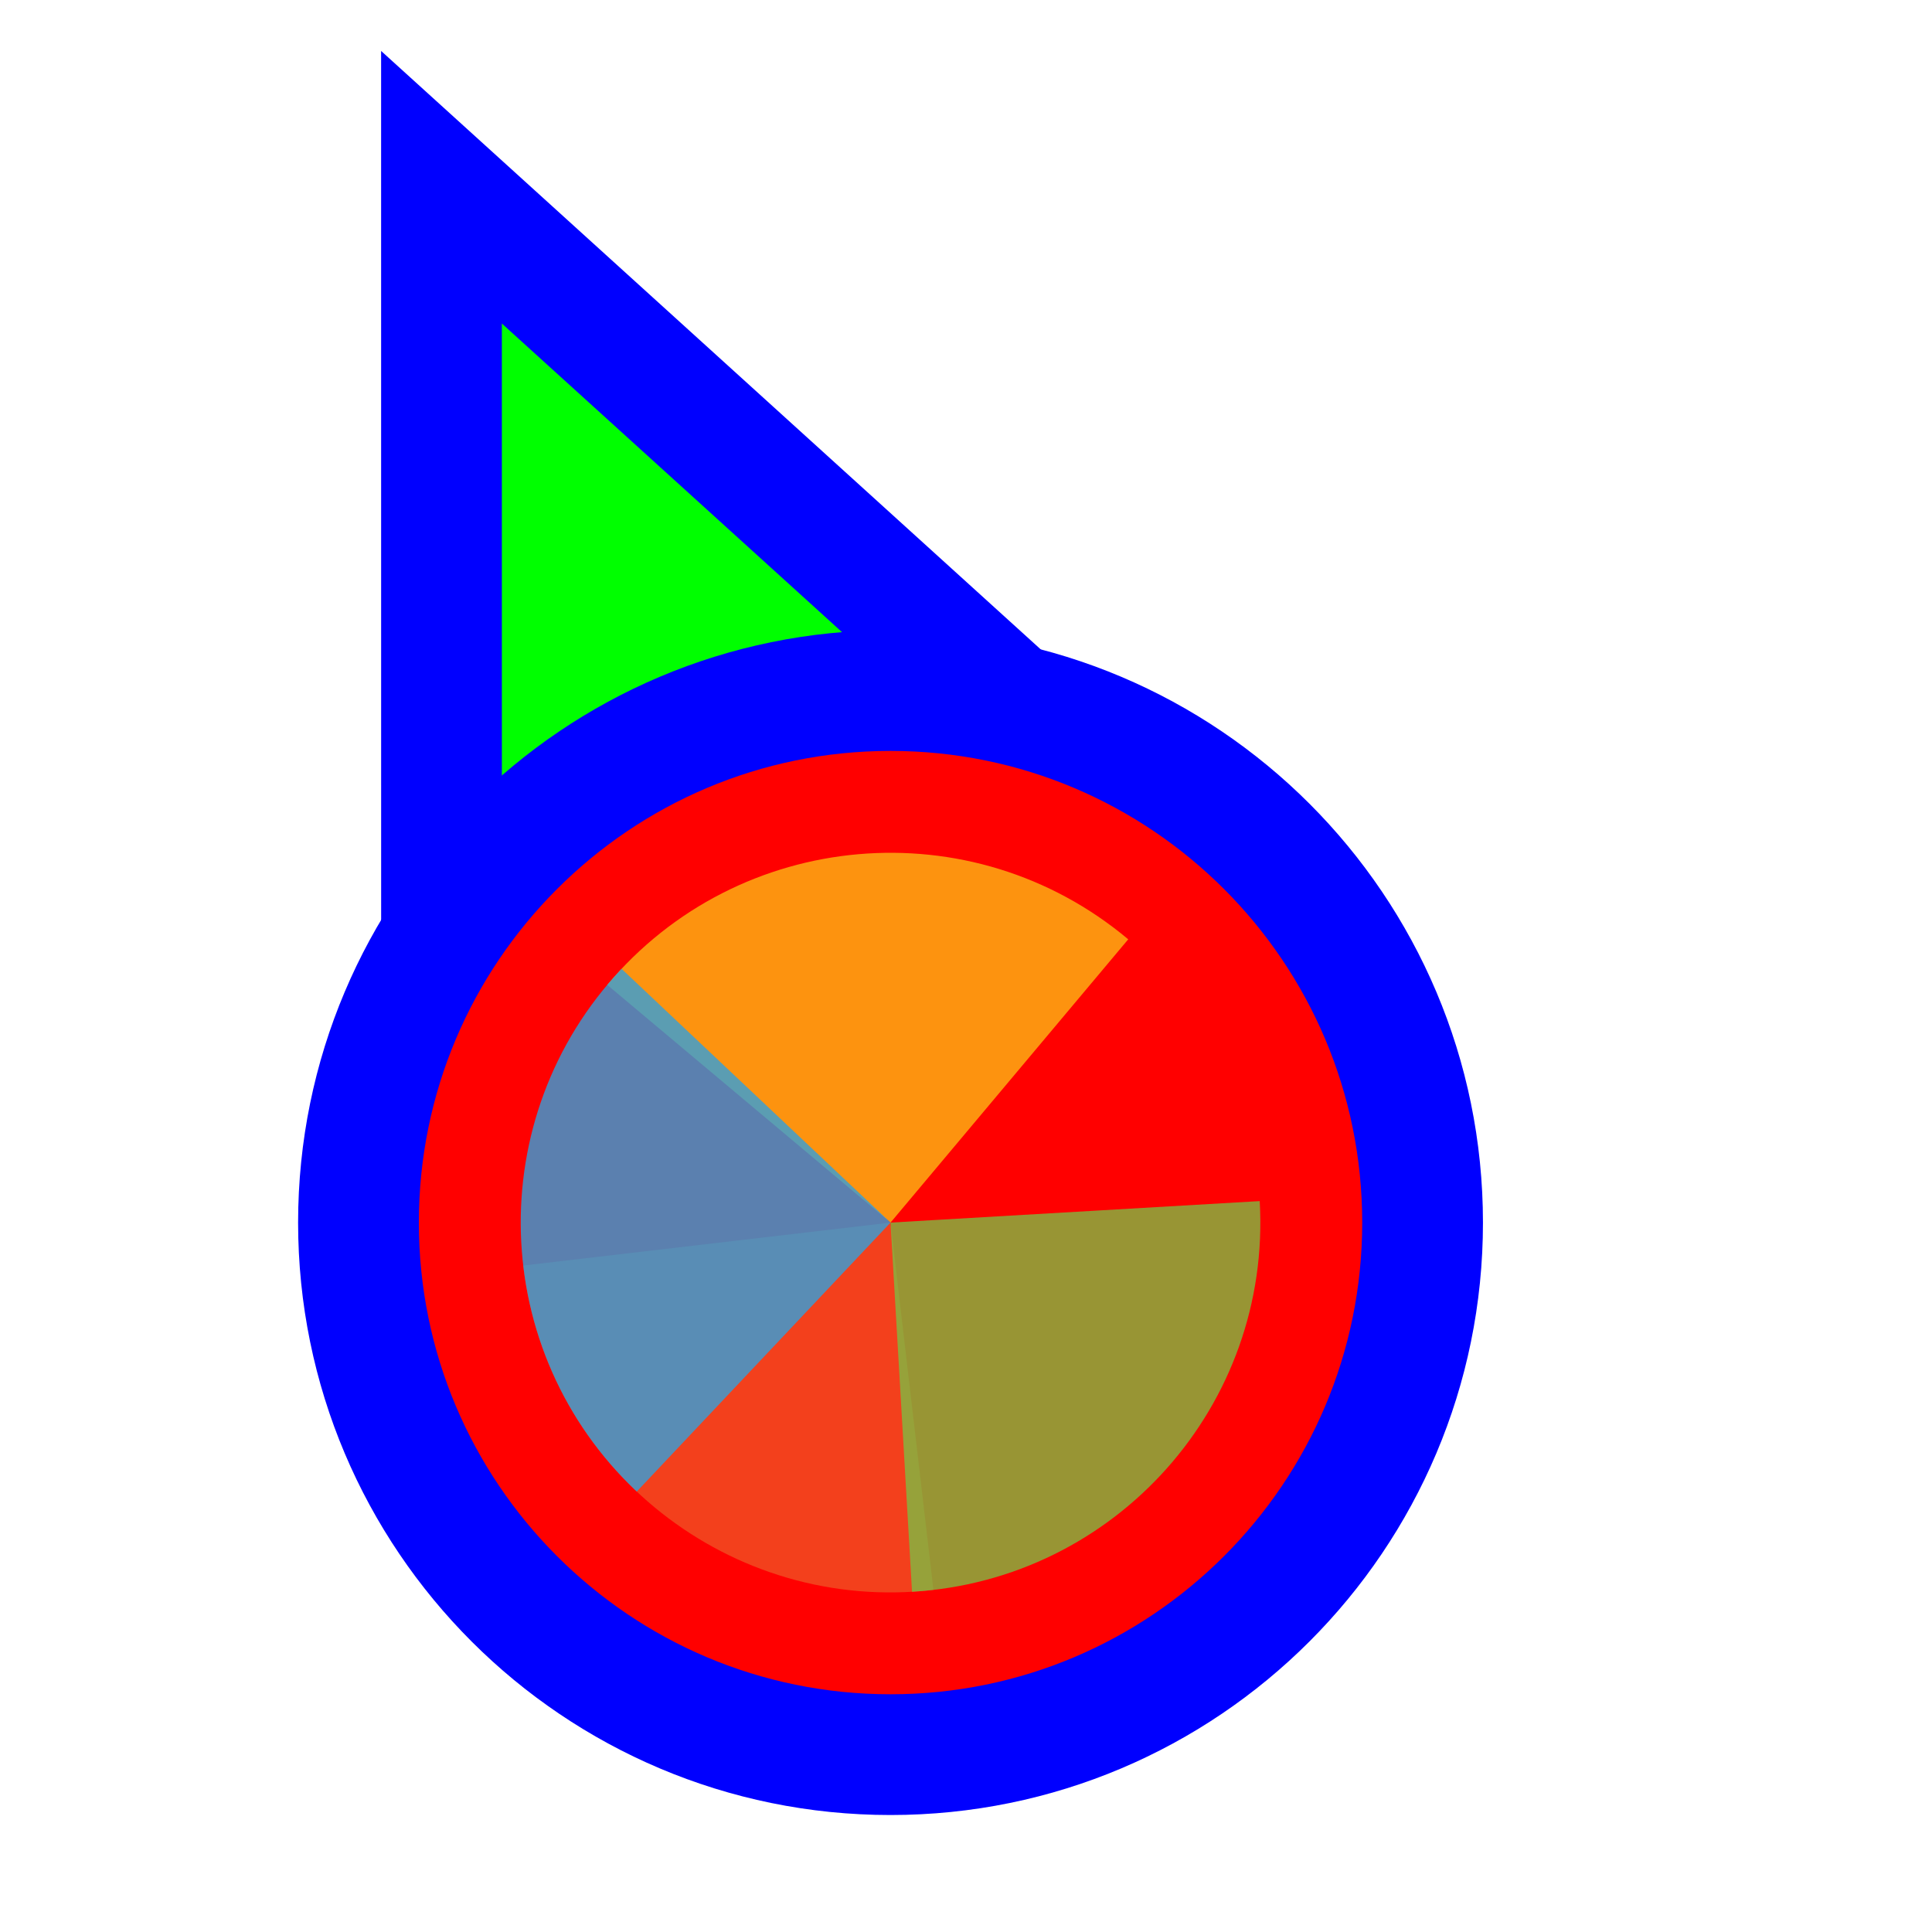
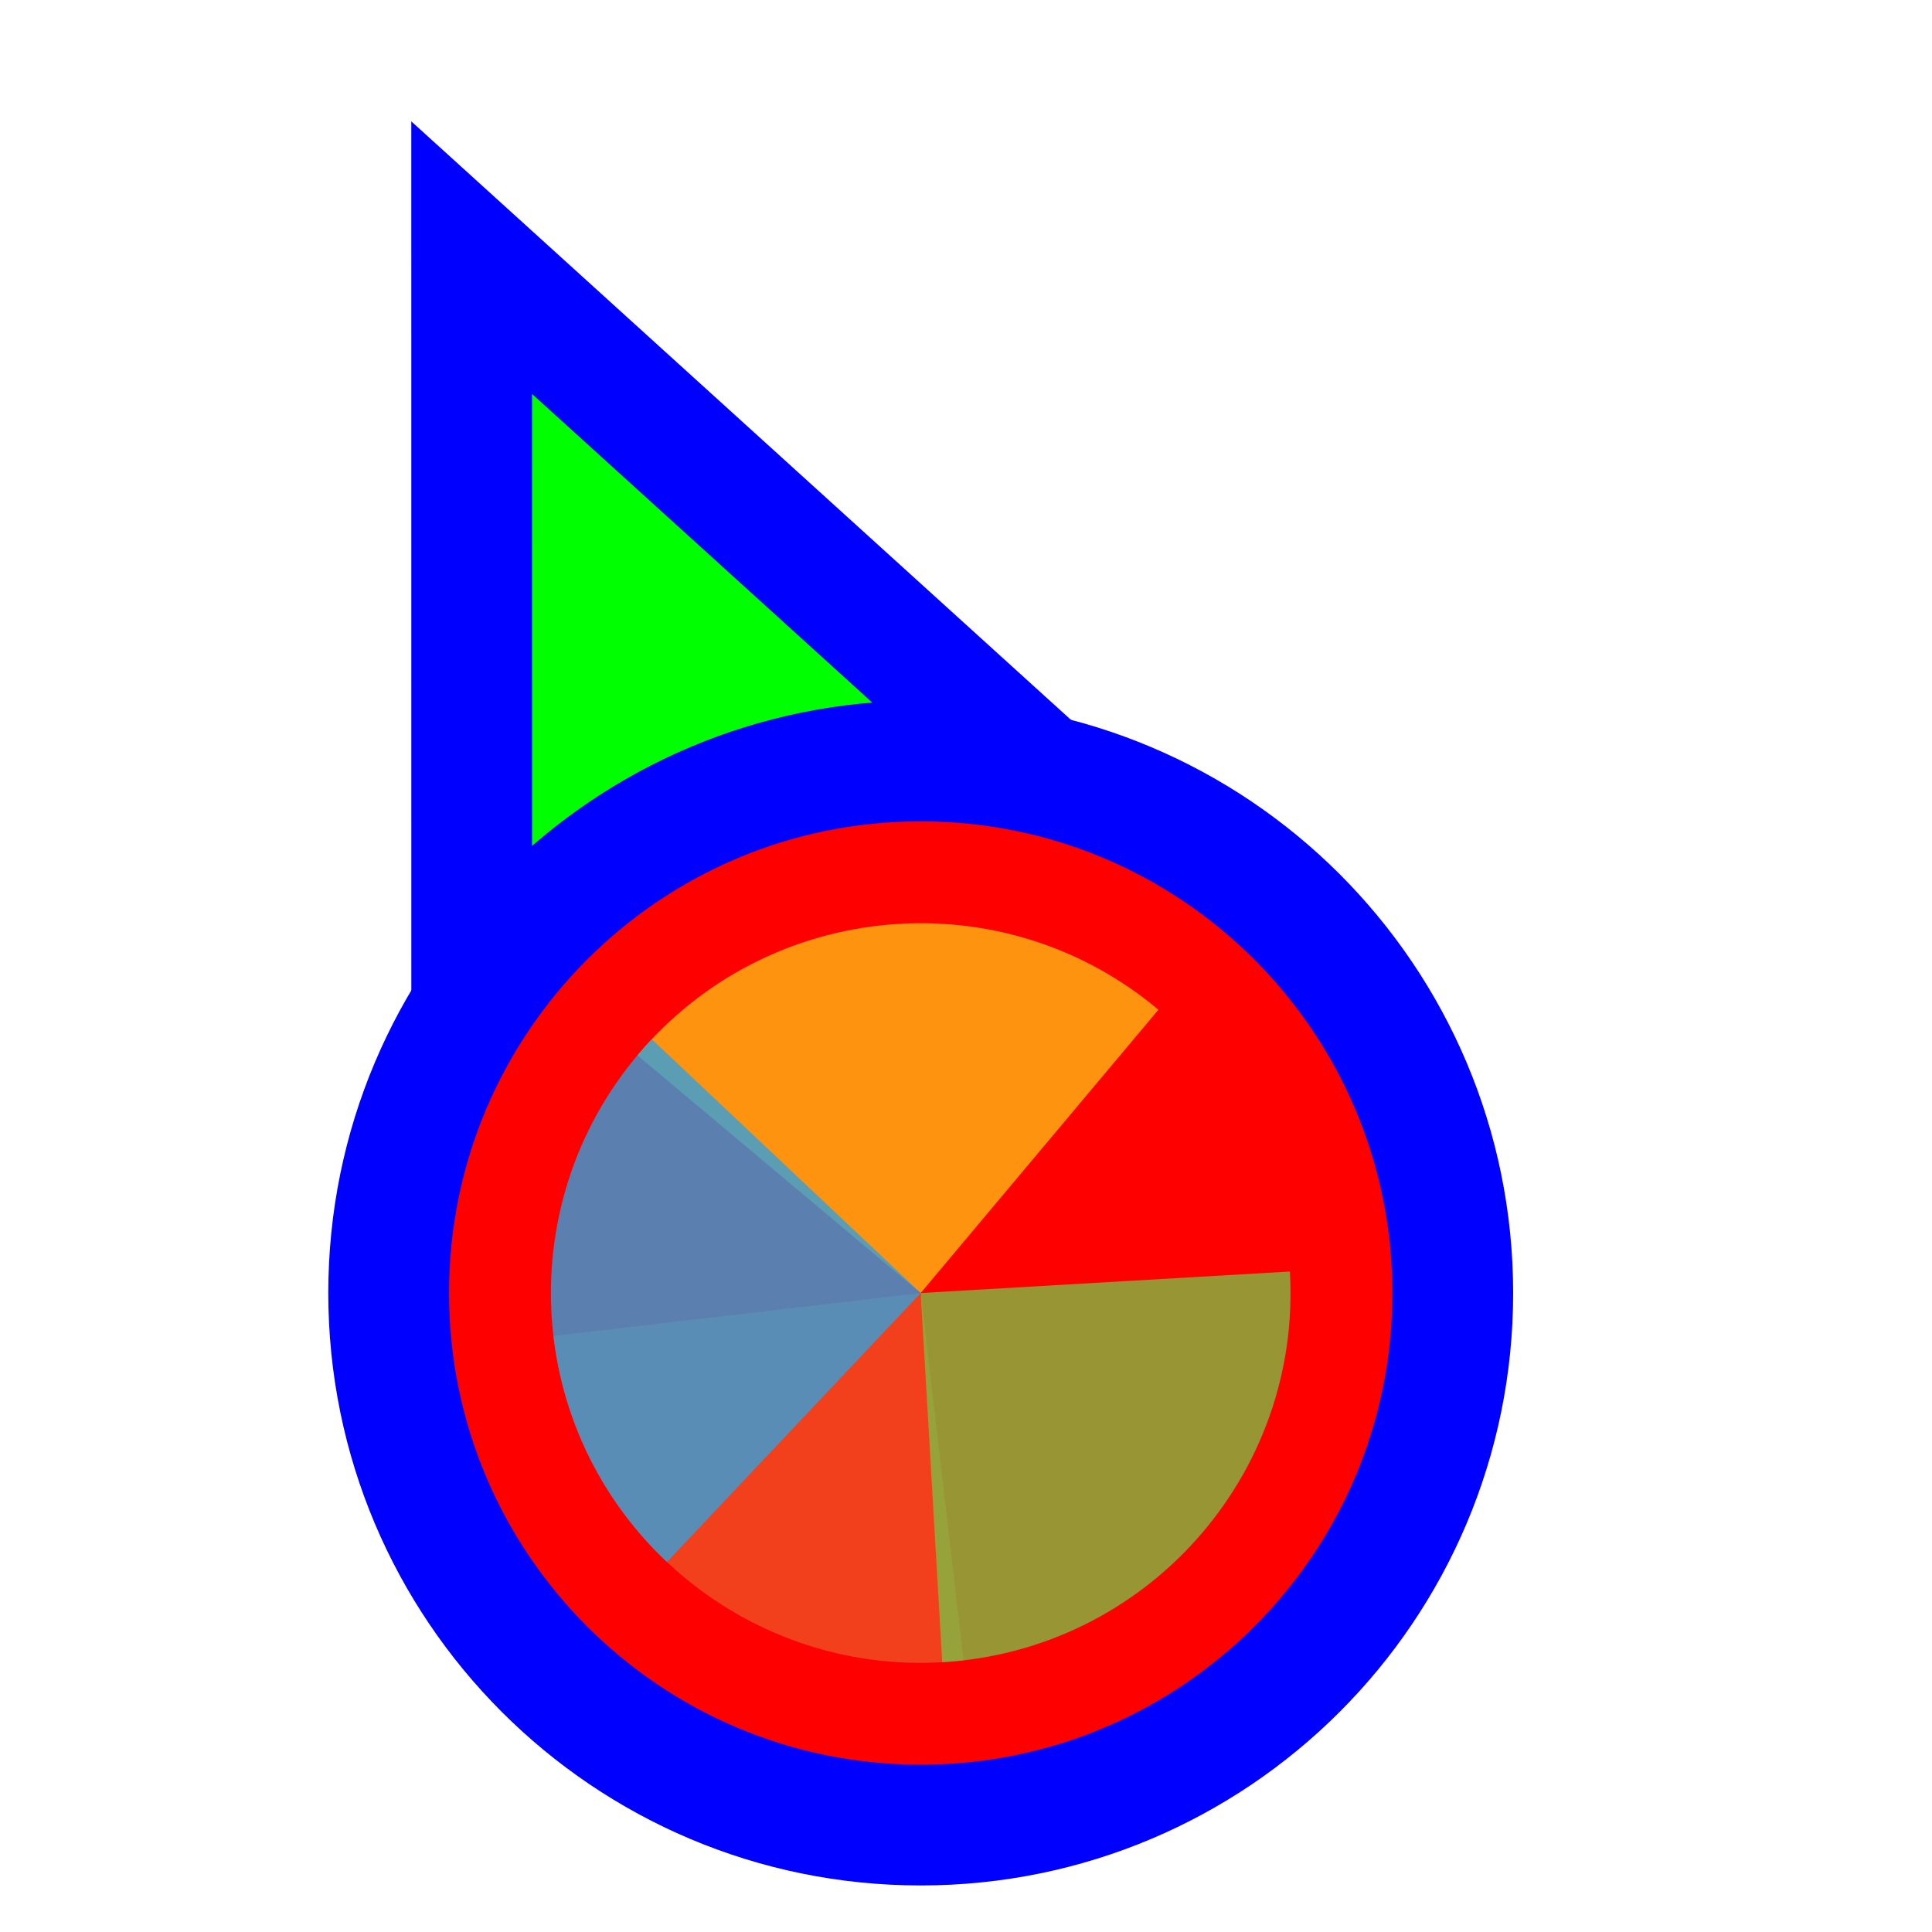
<svg xmlns="http://www.w3.org/2000/svg" width="256" height="256" viewBox="0 0 256 256" fill="none">
  <circle id="cursor-hotspot" cx="55" cy="17" r="3" fill="magenta" opacity=".6" display="none" />
-   <path d="M72.711 37.705L58.499 24.811L58.5 44L58.505 164L58.506 176.678L70.234 171.863L115.08 153.451L115.282 153.368L115.48 153.274L159.629 132.431L171.135 126.999L161.711 118.449L72.711 37.705Z" fill="#00FF00" stroke="#0000FF" stroke-width="16" />
-   <circle cx="118" cy="162" r="70.5" fill="#FF0000" stroke="#0000FF" stroke-width="16" />
-   <g transform="translate(118 162) scale(0.98)">
-     <path d="M0 0L0 -50A50 50 0 0 1 50 0Z" fill="#F05024" fill-opacity="0.8" transform="rotate(1253.333)" />
-     <path d="M0 0L50 0A50 50 0 0 1 0 50Z" fill="#FCB813" fill-opacity="0.8" transform="rotate(940)" />
-     <path d="M0 0L0 50A50 50 0 0 1 -50 0Z" fill="#7EBA41" fill-opacity="0.8" transform="rotate(626.6667)" />
-     <path d="M0 0L-50 0A50 50 0 0 1 0 -50Z" fill="#32A0DA" fill-opacity="0.8" transform="rotate(313.3333)" />
+   <g transform="translate(4.0002 9.3332)">
+     <path d="M72.711 37.705L58.499 24.811L58.5 44L58.505 164L58.506 176.678L70.234 171.863L115.08 153.451L115.282 153.368L115.48 153.274L159.629 132.431L171.135 126.999L161.711 118.449L72.711 37.705Z" fill="#00FF00" stroke="#0000FF" stroke-width="16" />
+     <circle cx="118" cy="162" r="70.5" fill="#FF0000" stroke="#0000FF" stroke-width="16" />
+     <g transform="translate(118 162) scale(0.98)">
+       <path d="M0 0L0 -50A50 50 0 0 1 50 0Z" fill="#F05024" fill-opacity="0.8" transform="rotate(1253.333)" />
+       <path d="M0 0L50 0A50 50 0 0 1 0 50Z" fill="#FCB813" fill-opacity="0.8" transform="rotate(940)" />
+       <path d="M0 0L0 50A50 50 0 0 1 -50 0Z" fill="#7EBA41" fill-opacity="0.8" transform="rotate(626.6667)" />
+       <path d="M0 0L-50 0A50 50 0 0 1 0 -50Z" fill="#32A0DA" fill-opacity="0.8" transform="rotate(313.3333)" />
+     </g>
  </g>
</svg>
